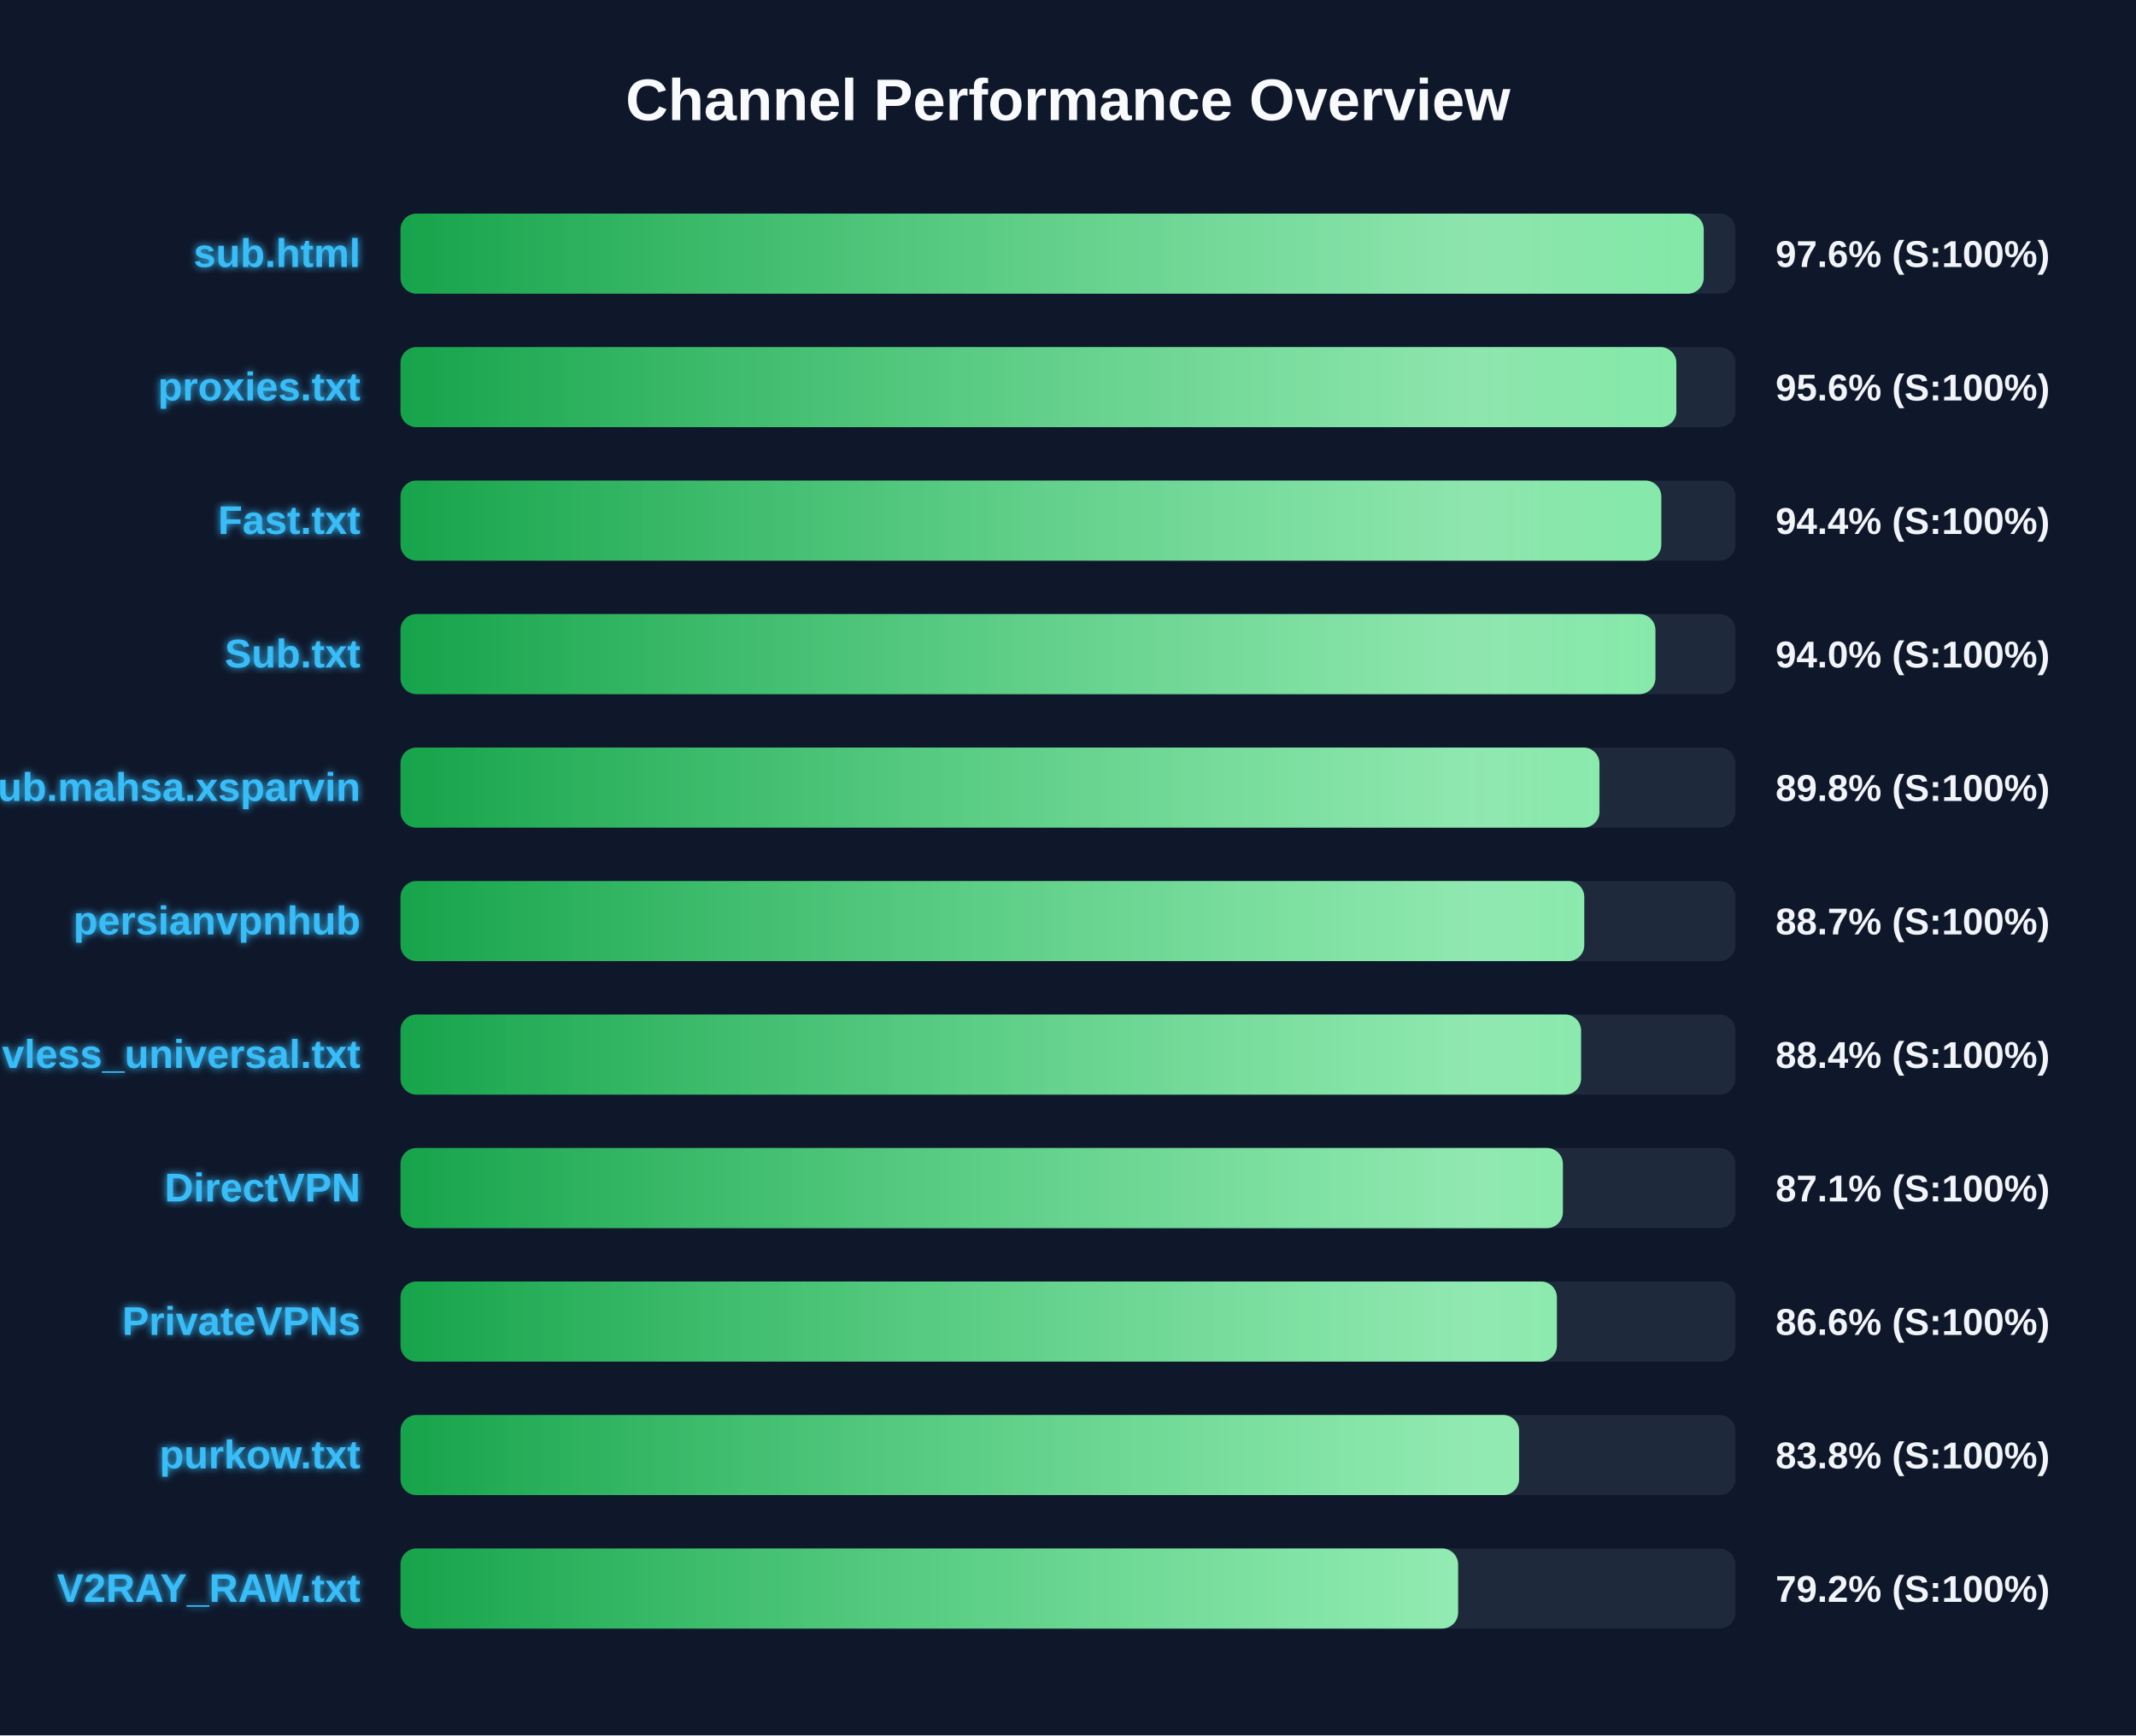
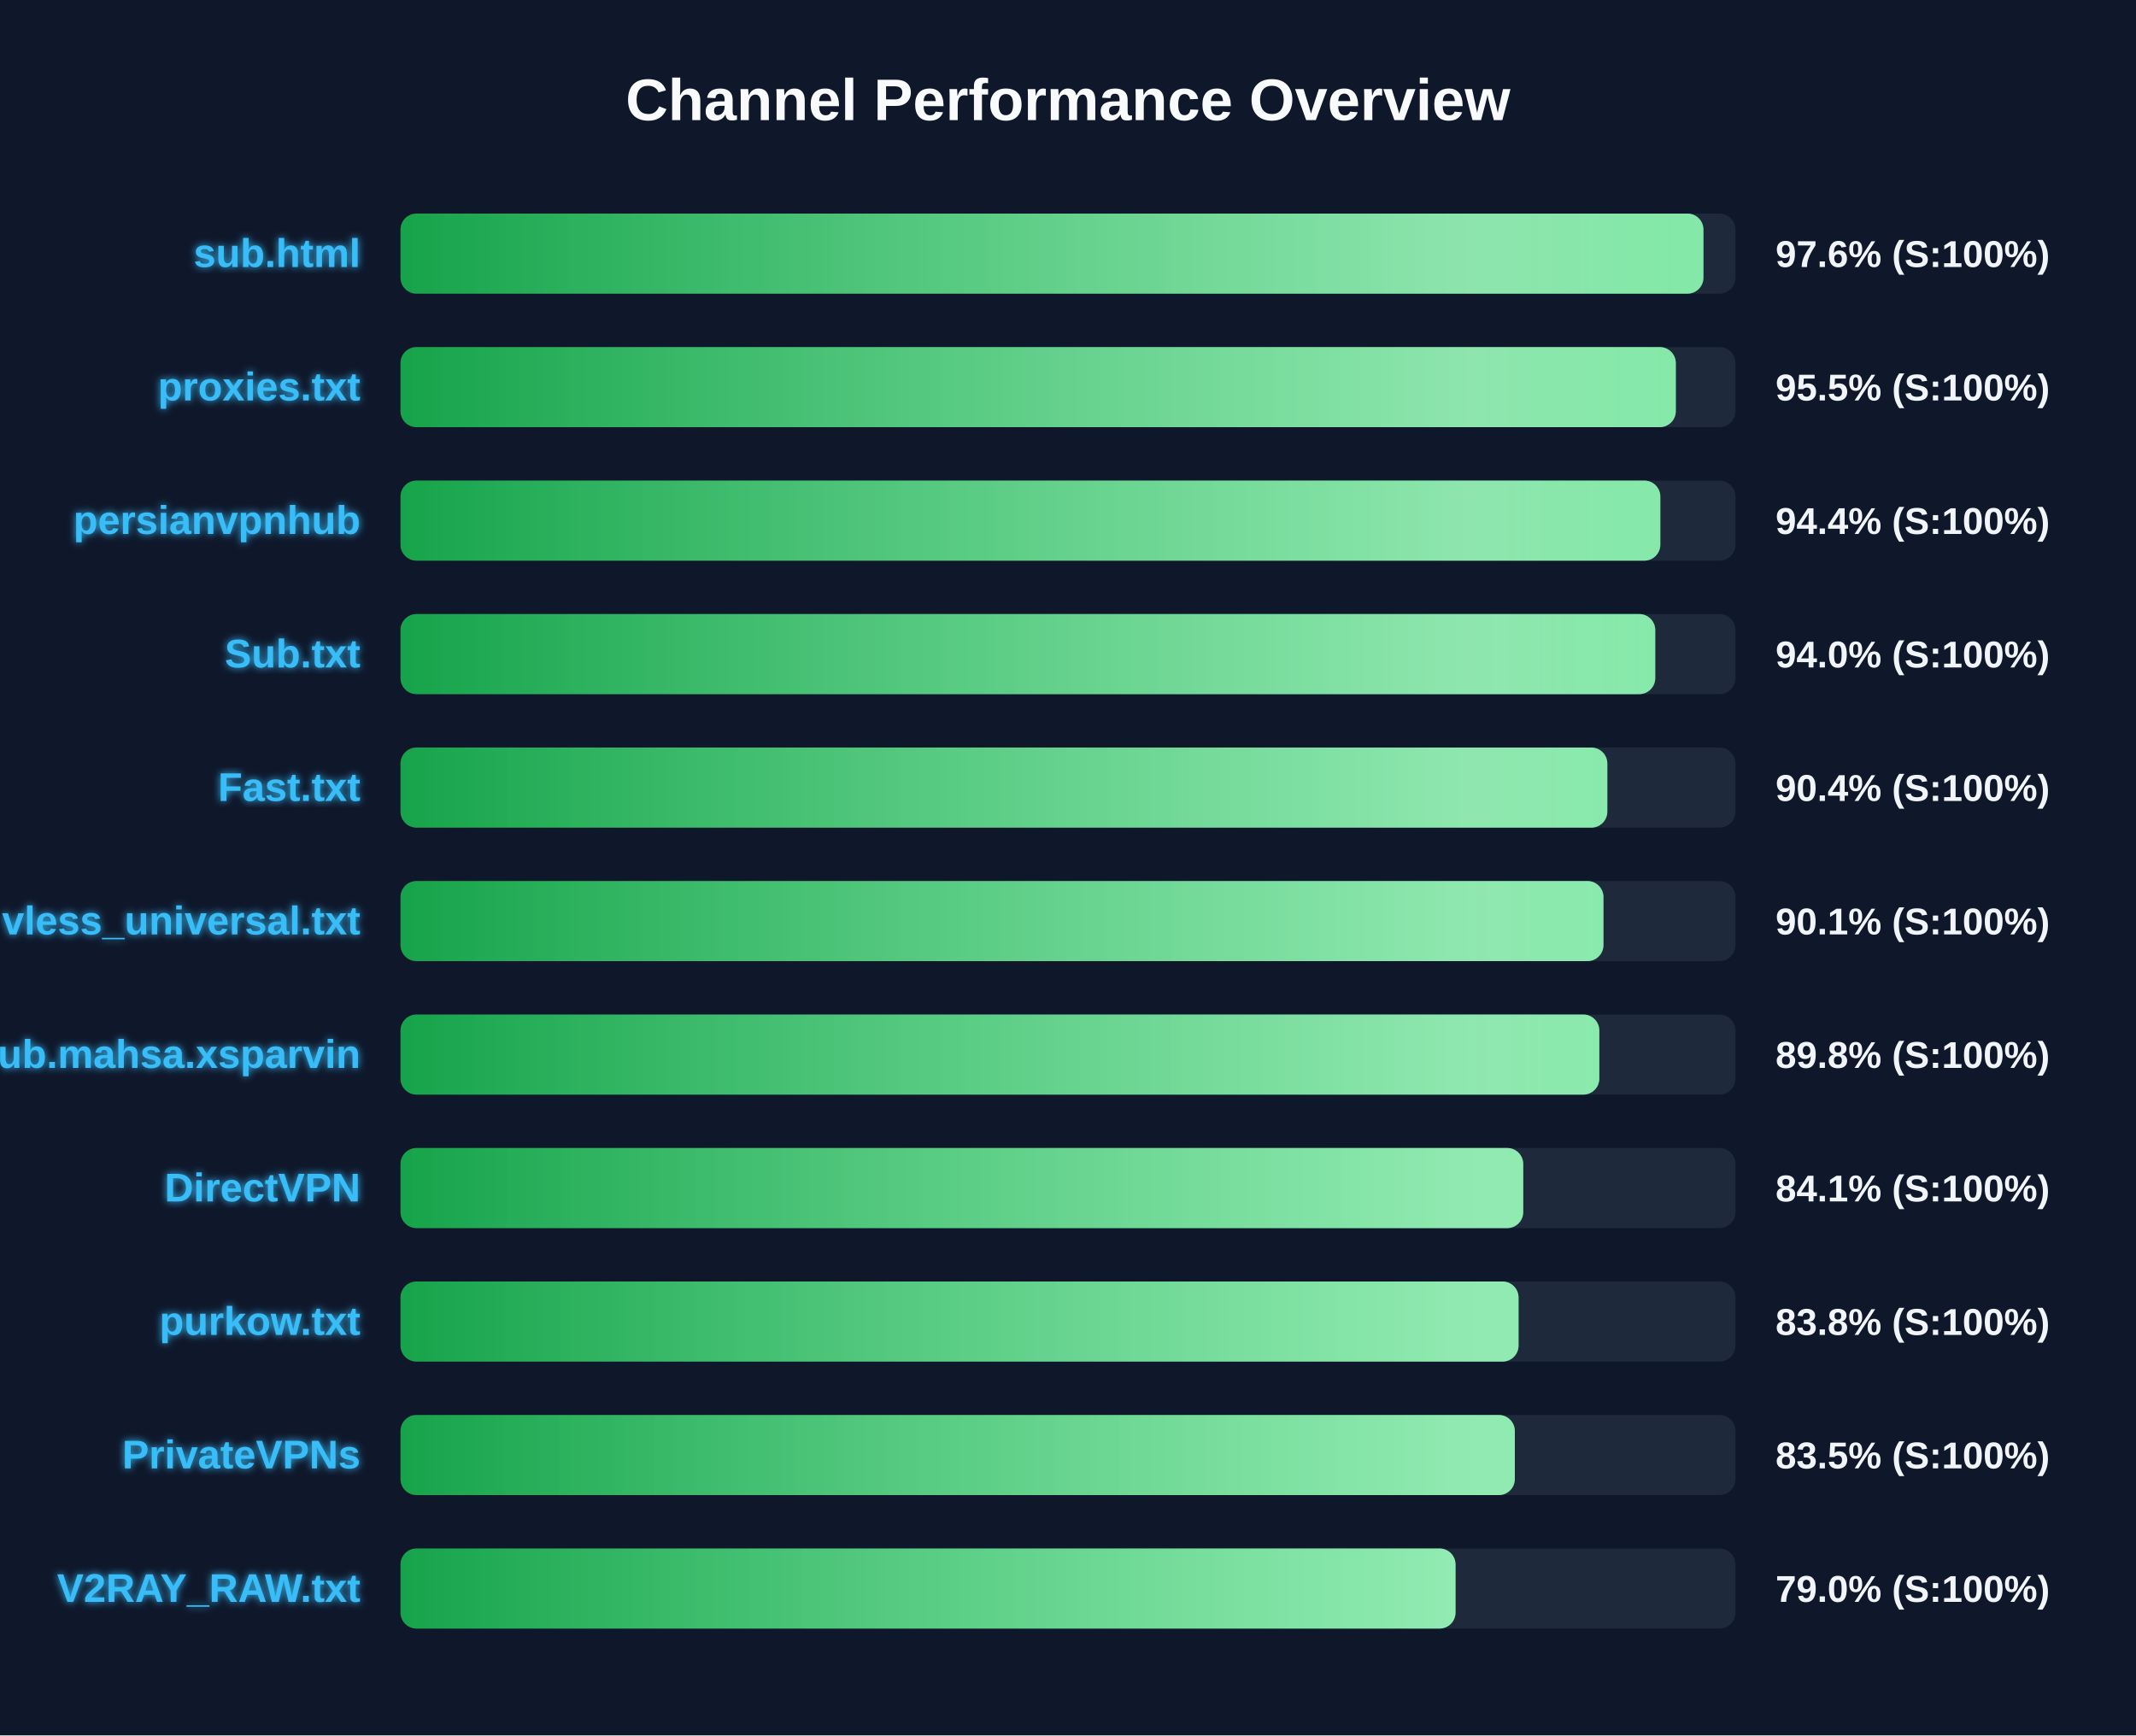
<svg xmlns="http://www.w3.org/2000/svg" width="800" height="650" version="1.1">
  <defs>
    <linearGradient id="grad-green" x1="0%" y1="0%" x2="100%" y2="0%">
      <stop offset="0%" stop-color="#16a34a" />
      <stop offset="100%" stop-color="#4ade80" />
    </linearGradient>
    <linearGradient id="grad-yellow" x1="0%" y1="0%" x2="100%" y2="0%">
      <stop offset="0%" stop-color="#ca8a04" />
      <stop offset="100%" stop-color="#fde047" />
    </linearGradient>
    <linearGradient id="grad-red" x1="0%" y1="0%" x2="100%" y2="0%">
      <stop offset="0%" stop-color="#dc2626" />
      <stop offset="100%" stop-color="#f87171" />
    </linearGradient>
    <linearGradient id="shimmer" x1="0%" y1="0%" x2="100%" y2="0%">
      <stop offset="0%" stop-color="rgba(255,255,255,0)" />
      <stop offset="50%" stop-color="rgba(255,255,255,0.4)" />
      <stop offset="100%" stop-color="rgba(255,255,255,0)" />
    </linearGradient>
    <filter id="glow" x="-20%" y="-20%" width="140%" height="140%">
      <feGaussianBlur stdDeviation="1.5" result="blur" />
      <feComposite in="SourceGraphic" in2="blur" operator="over" />
    </filter>
  </defs>
  <style>
        .bg-rect { fill: #0f172a; }
        .title { font: bold 22px 'Segoe UI', Arial, sans-serif; fill: #f8fafc; }
        .row { font: bold 15px 'Segoe UI', Arial, sans-serif; fill: #38bdf8; filter: url(#glow); }
        .score { font: bold 14px 'Segoe UI', Arial, sans-serif; fill: #f1f5f9; }
        @keyframes shimmer-anim {
            0% { transform: translateX(-100%); }
            100% { transform: translateX(200%); }
        }
        .shimmer-rect {
            animation: shimmer-anim 2.5s infinite linear;
        }
    </style>
  <rect width="100%" height="100%" class="bg-rect" />
  <text x="400" y="45" text-anchor="middle" class="title">Channel Performance Overview</text>
  <rect x="150" y="80" width="500" height="30" fill="#1e293b" rx="6" />
  <clipPath id="clip-0">
-     <rect x="150" y="80" width="488.1" height="30" rx="6" />
+     <rect x="150" y="80" width="488.0" height="30" rx="6" />
  </clipPath>
-   <rect x="150" y="80" width="488.1" height="30" fill="url(#grad-green)" rx="6" />
+   <rect x="150" y="80" width="488.0" height="30" fill="url(#grad-green)" rx="6" />
  <g clip-path="url(#clip-0)">
    <rect x="150" y="80" width="100%" height="30" fill="url(#shimmer)" class="shimmer-rect" />
  </g>
  <text x="135" y="100" text-anchor="end" class="row">sub.html</text>
  <text x="665" y="100" text-anchor="start" class="score">97.6% (S:100%)</text>
  <rect x="150" y="130" width="500" height="30" fill="#1e293b" rx="6" />
  <clipPath id="clip-1">
-     <rect x="150" y="130" width="477.85" height="30" rx="6" />
+     <rect x="150" y="130" width="477.65" height="30" rx="6" />
  </clipPath>
-   <rect x="150" y="130" width="477.85" height="30" fill="url(#grad-green)" rx="6" />
+   <rect x="150" y="130" width="477.65" height="30" fill="url(#grad-green)" rx="6" />
  <g clip-path="url(#clip-1)">
    <rect x="150" y="130" width="100%" height="30" fill="url(#shimmer)" class="shimmer-rect" />
  </g>
  <text x="135" y="150" text-anchor="end" class="row">proxies.txt</text>
-   <text x="665" y="150" text-anchor="start" class="score">95.6% (S:100%)</text>
+   <text x="665" y="150" text-anchor="start" class="score">95.5% (S:100%)</text>
  <rect x="150" y="180" width="500" height="30" fill="#1e293b" rx="6" />
  <clipPath id="clip-2">
-     <rect x="150" y="180" width="472.2" height="30" rx="6" />
+     <rect x="150" y="180" width="471.85" height="30" rx="6" />
  </clipPath>
-   <rect x="150" y="180" width="472.2" height="30" fill="url(#grad-green)" rx="6" />
+   <rect x="150" y="180" width="471.85" height="30" fill="url(#grad-green)" rx="6" />
  <g clip-path="url(#clip-2)">
    <rect x="150" y="180" width="100%" height="30" fill="url(#shimmer)" class="shimmer-rect" />
  </g>
-   <text x="135" y="200" text-anchor="end" class="row">Fast.txt</text>
+   <text x="135" y="200" text-anchor="end" class="row">persianvpnhub</text>
  <text x="665" y="200" text-anchor="start" class="score">94.4% (S:100%)</text>
  <rect x="150" y="230" width="500" height="30" fill="#1e293b" rx="6" />
  <clipPath id="clip-3">
-     <rect x="150" y="230" width="470.0" height="30" rx="6" />
+     <rect x="150" y="230" width="469.95" height="30" rx="6" />
  </clipPath>
-   <rect x="150" y="230" width="470.0" height="30" fill="url(#grad-green)" rx="6" />
+   <rect x="150" y="230" width="469.95" height="30" fill="url(#grad-green)" rx="6" />
  <g clip-path="url(#clip-3)">
    <rect x="150" y="230" width="100%" height="30" fill="url(#shimmer)" class="shimmer-rect" />
  </g>
  <text x="135" y="250" text-anchor="end" class="row">Sub.txt</text>
  <text x="665" y="250" text-anchor="start" class="score">94.0% (S:100%)</text>
  <rect x="150" y="280" width="500" height="30" fill="#1e293b" rx="6" />
  <clipPath id="clip-4">
-     <rect x="150" y="280" width="449.05" height="30" rx="6" />
+     <rect x="150" y="280" width="452.0" height="30" rx="6" />
  </clipPath>
-   <rect x="150" y="280" width="449.05" height="30" fill="url(#grad-green)" rx="6" />
+   <rect x="150" y="280" width="452.0" height="30" fill="url(#grad-green)" rx="6" />
  <g clip-path="url(#clip-4)">
    <rect x="150" y="280" width="100%" height="30" fill="url(#shimmer)" class="shimmer-rect" />
  </g>
-   <text x="135" y="300" text-anchor="end" class="row">Sub.mahsa.xsparvin</text>
-   <text x="665" y="300" text-anchor="start" class="score">89.8% (S:100%)</text>
+   <text x="135" y="300" text-anchor="end" class="row">Fast.txt</text>
+   <text x="665" y="300" text-anchor="start" class="score">90.4% (S:100%)</text>
  <rect x="150" y="330" width="500" height="30" fill="#1e293b" rx="6" />
  <clipPath id="clip-5">
-     <rect x="150" y="330" width="443.35" height="30" rx="6" />
+     <rect x="150" y="330" width="450.55" height="30" rx="6" />
  </clipPath>
-   <rect x="150" y="330" width="443.35" height="30" fill="url(#grad-green)" rx="6" />
+   <rect x="150" y="330" width="450.55" height="30" fill="url(#grad-green)" rx="6" />
  <g clip-path="url(#clip-5)">
    <rect x="150" y="330" width="100%" height="30" fill="url(#shimmer)" class="shimmer-rect" />
  </g>
-   <text x="135" y="350" text-anchor="end" class="row">persianvpnhub</text>
-   <text x="665" y="350" text-anchor="start" class="score">88.7% (S:100%)</text>
+   <text x="135" y="350" text-anchor="end" class="row">vless_universal.txt</text>
+   <text x="665" y="350" text-anchor="start" class="score">90.1% (S:100%)</text>
  <rect x="150" y="380" width="500" height="30" fill="#1e293b" rx="6" />
  <clipPath id="clip-6">
-     <rect x="150" y="380" width="442.15" height="30" rx="6" />
+     <rect x="150" y="380" width="449.0" height="30" rx="6" />
  </clipPath>
-   <rect x="150" y="380" width="442.15" height="30" fill="url(#grad-green)" rx="6" />
+   <rect x="150" y="380" width="449.0" height="30" fill="url(#grad-green)" rx="6" />
  <g clip-path="url(#clip-6)">
    <rect x="150" y="380" width="100%" height="30" fill="url(#shimmer)" class="shimmer-rect" />
  </g>
-   <text x="135" y="400" text-anchor="end" class="row">vless_universal.txt</text>
-   <text x="665" y="400" text-anchor="start" class="score">88.4% (S:100%)</text>
+   <text x="135" y="400" text-anchor="end" class="row">Sub.mahsa.xsparvin</text>
+   <text x="665" y="400" text-anchor="start" class="score">89.8% (S:100%)</text>
  <rect x="150" y="430" width="500" height="30" fill="#1e293b" rx="6" />
  <clipPath id="clip-7">
-     <rect x="150" y="430" width="435.35" height="30" rx="6" />
+     <rect x="150" y="430" width="420.5" height="30" rx="6" />
  </clipPath>
-   <rect x="150" y="430" width="435.35" height="30" fill="url(#grad-green)" rx="6" />
+   <rect x="150" y="430" width="420.5" height="30" fill="url(#grad-green)" rx="6" />
  <g clip-path="url(#clip-7)">
    <rect x="150" y="430" width="100%" height="30" fill="url(#shimmer)" class="shimmer-rect" />
  </g>
  <text x="135" y="450" text-anchor="end" class="row">DirectVPN</text>
-   <text x="665" y="450" text-anchor="start" class="score">87.1% (S:100%)</text>
+   <text x="665" y="450" text-anchor="start" class="score">84.1% (S:100%)</text>
  <rect x="150" y="480" width="500" height="30" fill="#1e293b" rx="6" />
  <clipPath id="clip-8">
-     <rect x="150" y="480" width="433.1" height="30" rx="6" />
+     <rect x="150" y="480" width="418.75" height="30" rx="6" />
  </clipPath>
-   <rect x="150" y="480" width="433.1" height="30" fill="url(#grad-green)" rx="6" />
+   <rect x="150" y="480" width="418.75" height="30" fill="url(#grad-green)" rx="6" />
  <g clip-path="url(#clip-8)">
    <rect x="150" y="480" width="100%" height="30" fill="url(#shimmer)" class="shimmer-rect" />
  </g>
-   <text x="135" y="500" text-anchor="end" class="row">PrivateVPNs</text>
-   <text x="665" y="500" text-anchor="start" class="score">86.6% (S:100%)</text>
+   <text x="135" y="500" text-anchor="end" class="row">purkow.txt</text>
+   <text x="665" y="500" text-anchor="start" class="score">83.8% (S:100%)</text>
  <rect x="150" y="530" width="500" height="30" fill="#1e293b" rx="6" />
  <clipPath id="clip-9">
-     <rect x="150" y="530" width="418.95" height="30" rx="6" />
+     <rect x="150" y="530" width="417.35" height="30" rx="6" />
  </clipPath>
-   <rect x="150" y="530" width="418.95" height="30" fill="url(#grad-green)" rx="6" />
+   <rect x="150" y="530" width="417.35" height="30" fill="url(#grad-green)" rx="6" />
  <g clip-path="url(#clip-9)">
    <rect x="150" y="530" width="100%" height="30" fill="url(#shimmer)" class="shimmer-rect" />
  </g>
-   <text x="135" y="550" text-anchor="end" class="row">purkow.txt</text>
-   <text x="665" y="550" text-anchor="start" class="score">83.8% (S:100%)</text>
+   <text x="135" y="550" text-anchor="end" class="row">PrivateVPNs</text>
+   <text x="665" y="550" text-anchor="start" class="score">83.5% (S:100%)</text>
  <rect x="150" y="580" width="500" height="30" fill="#1e293b" rx="6" />
  <clipPath id="clip-10">
-     <rect x="150" y="580" width="396.1" height="30" rx="6" />
+     <rect x="150" y="580" width="395.15" height="30" rx="6" />
  </clipPath>
-   <rect x="150" y="580" width="396.1" height="30" fill="url(#grad-green)" rx="6" />
+   <rect x="150" y="580" width="395.15" height="30" fill="url(#grad-green)" rx="6" />
  <g clip-path="url(#clip-10)">
    <rect x="150" y="580" width="100%" height="30" fill="url(#shimmer)" class="shimmer-rect" />
  </g>
  <text x="135" y="600" text-anchor="end" class="row">V2RAY_RAW.txt</text>
-   <text x="665" y="600" text-anchor="start" class="score">79.2% (S:100%)</text>
+   <text x="665" y="600" text-anchor="start" class="score">79.0% (S:100%)</text>
</svg>
